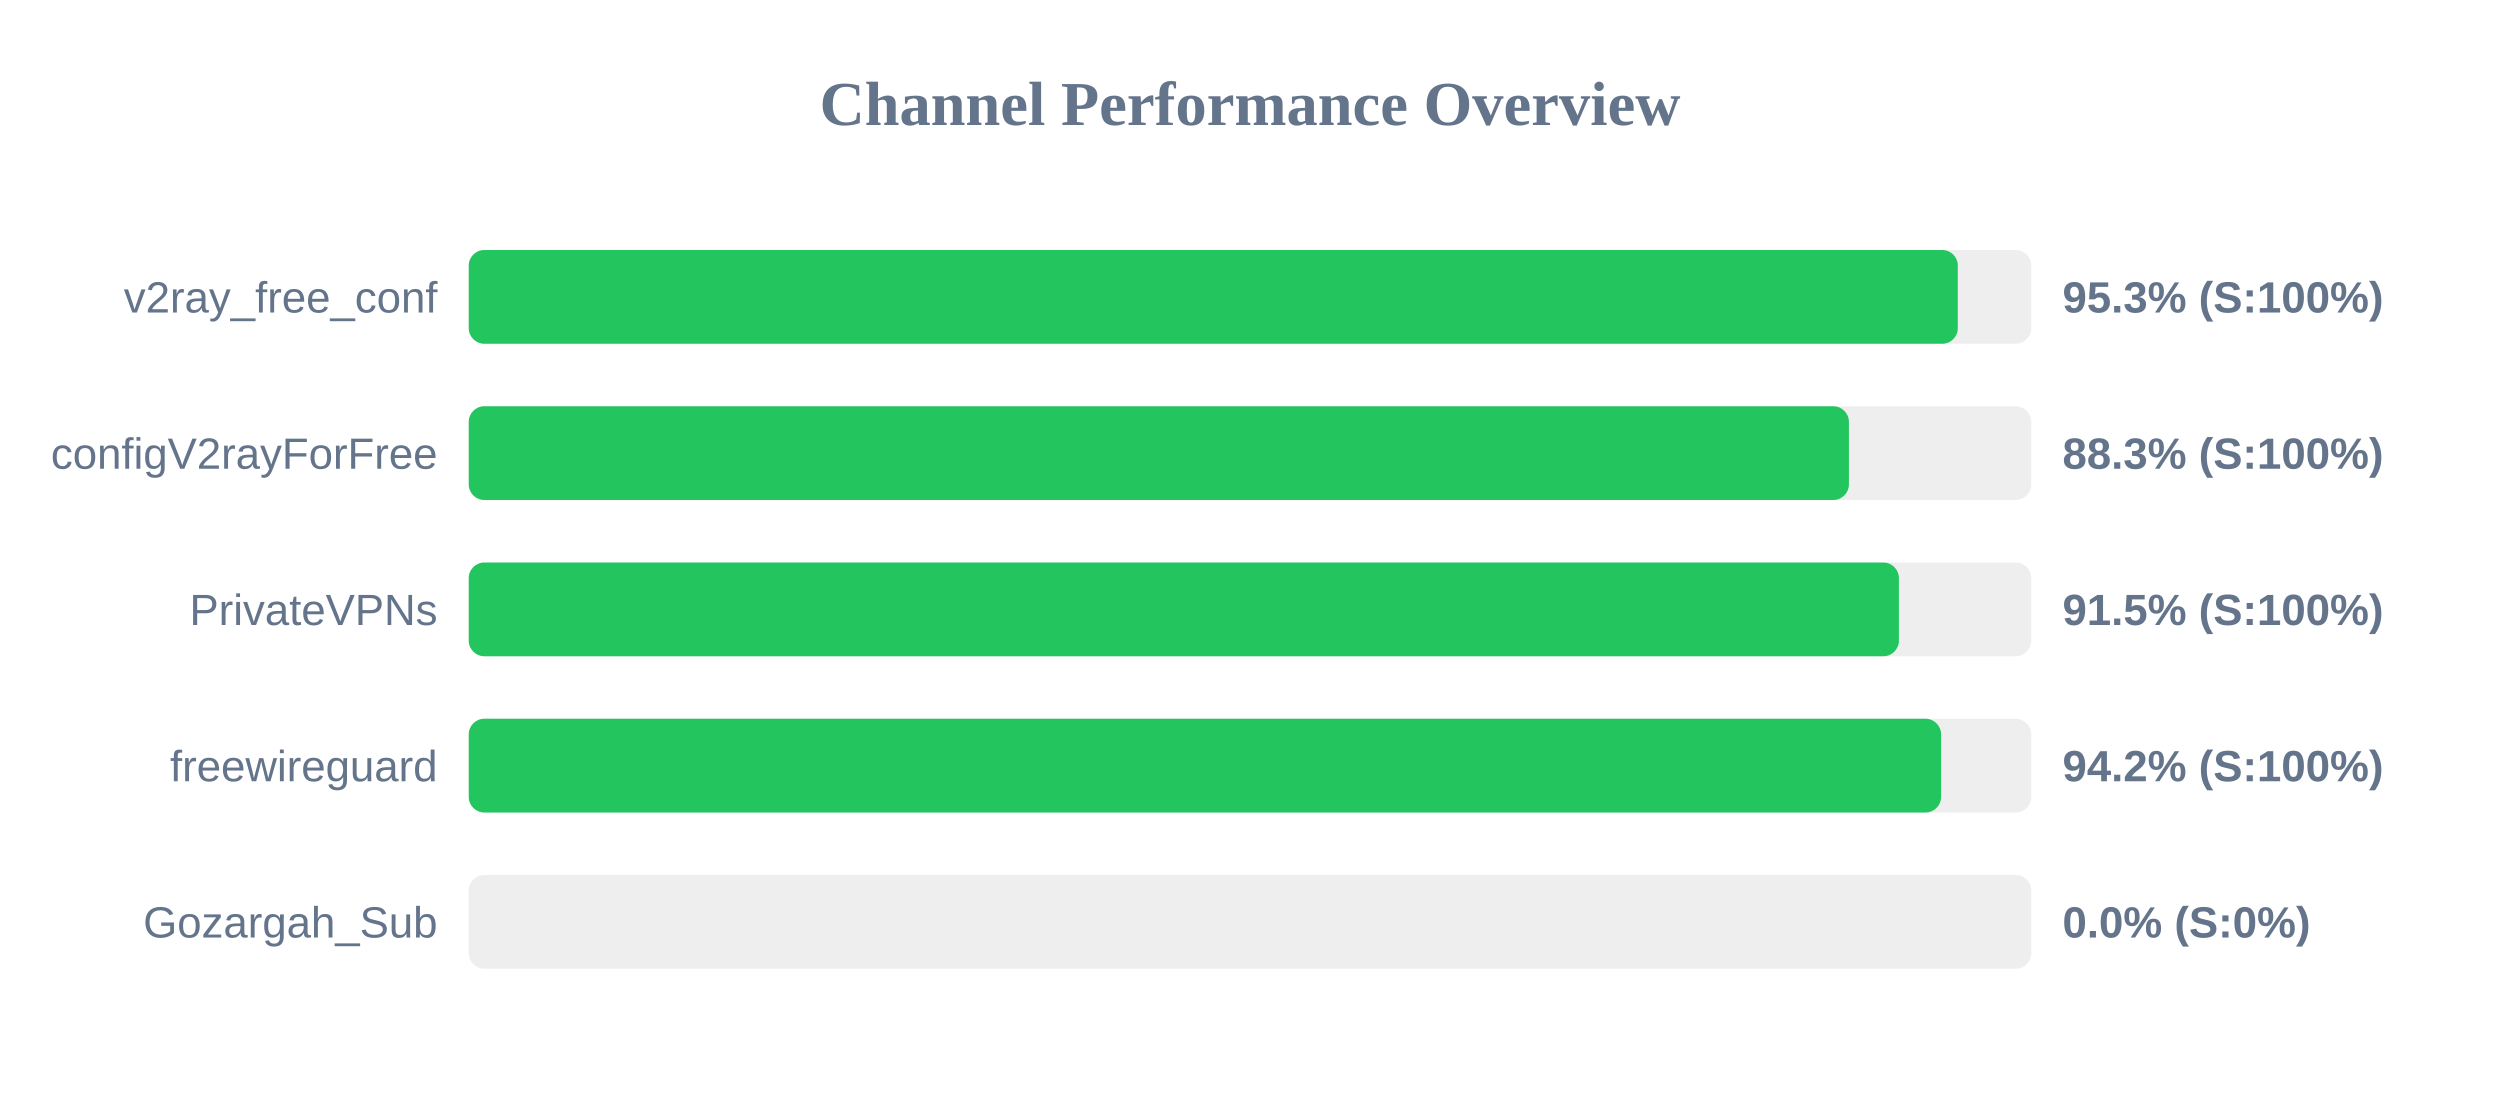
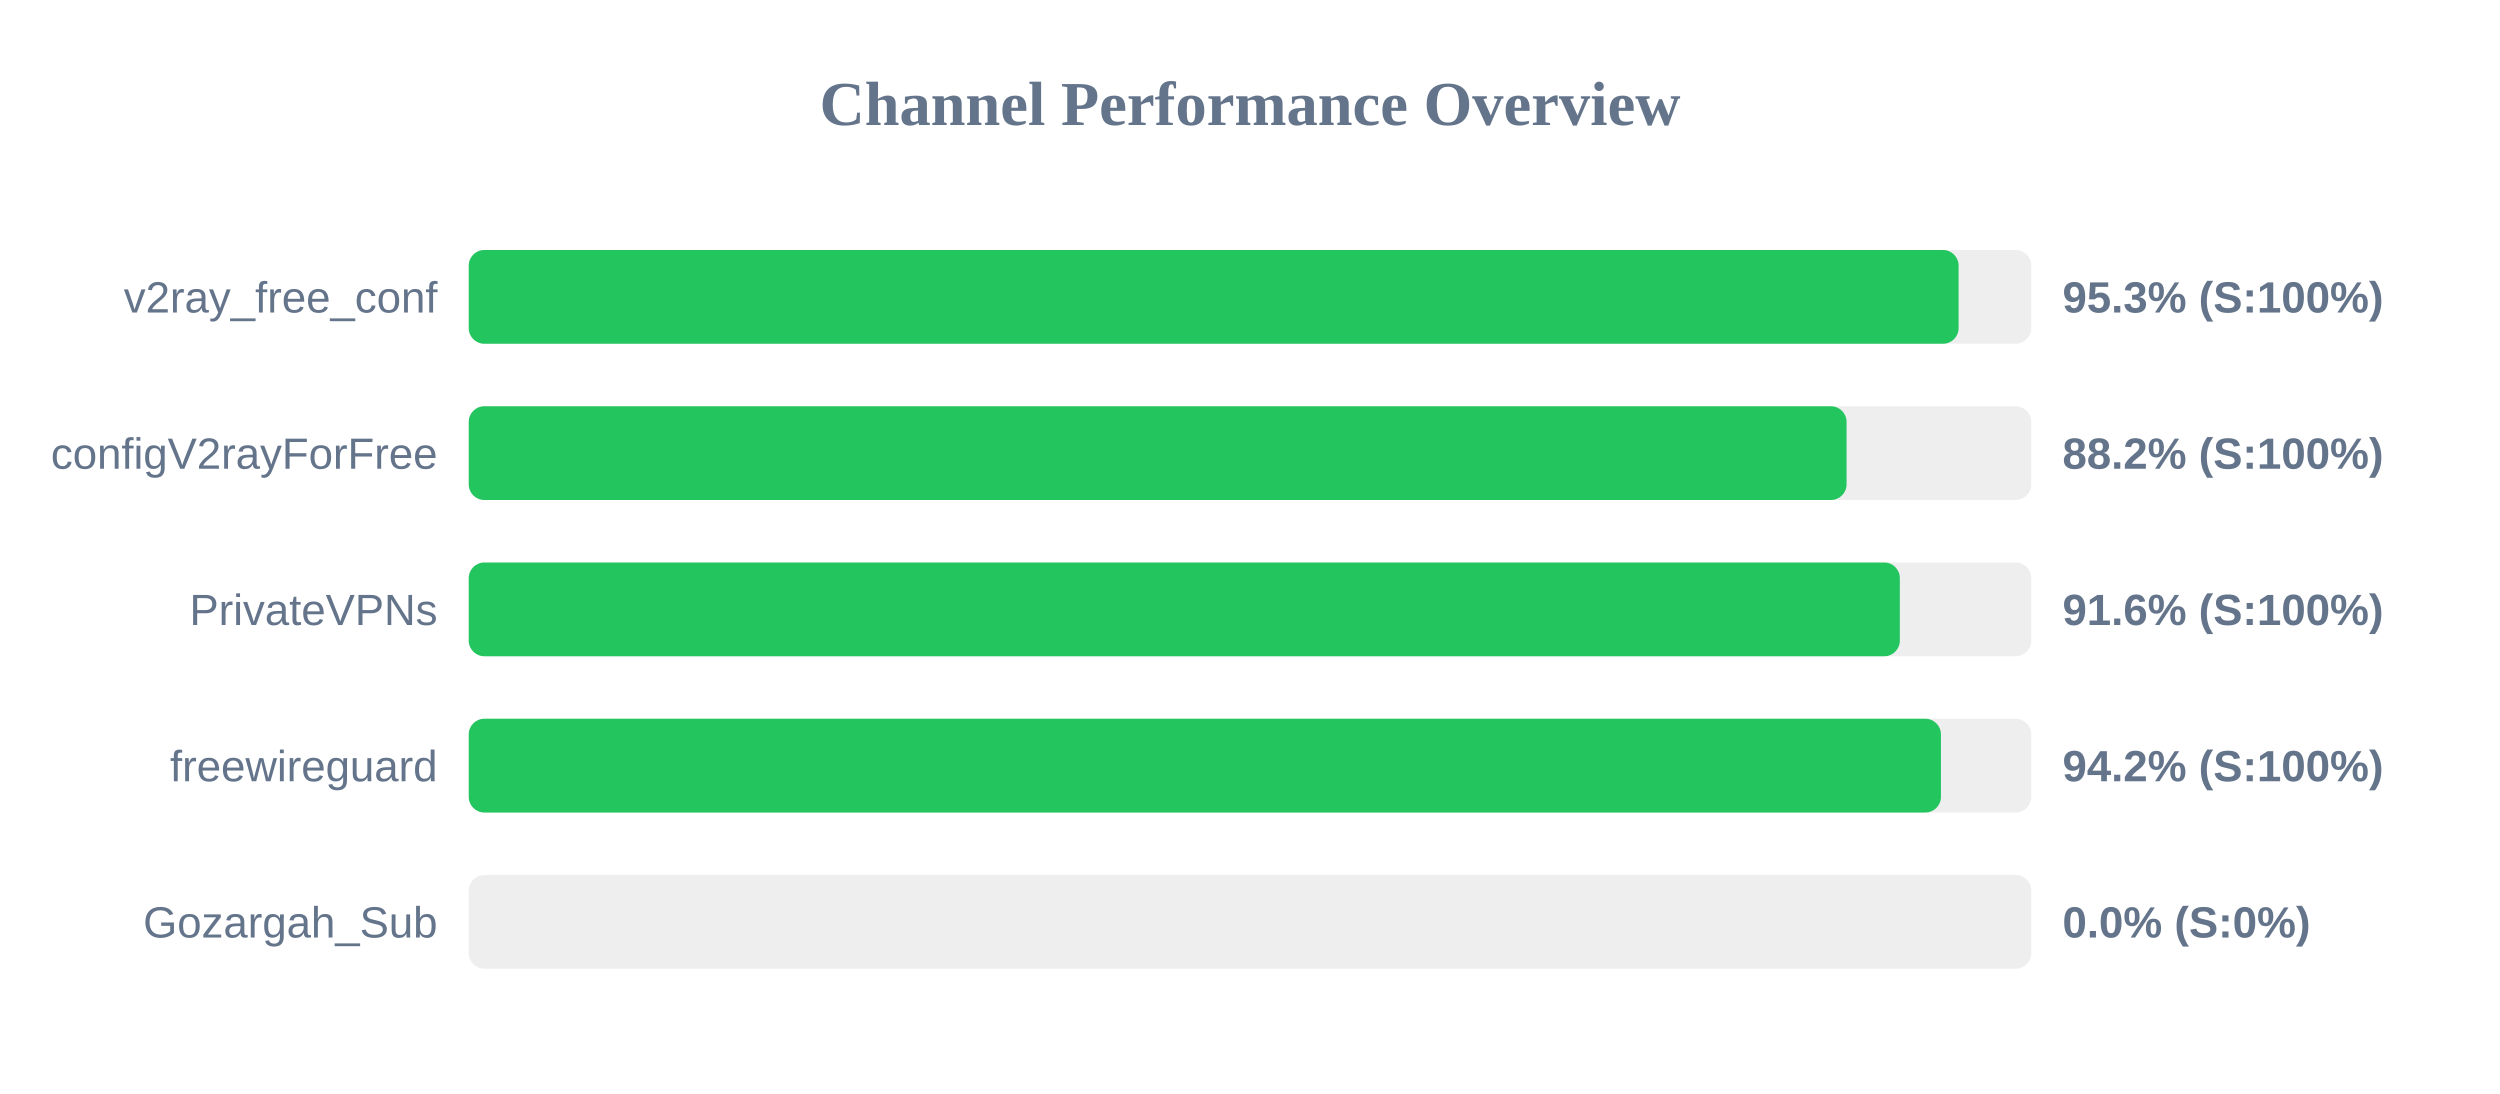
<svg xmlns="http://www.w3.org/2000/svg" width="800" height="350" version="1.1">
  <style>
        .row { font: 14px Arial; fill: #64748b; }
        .score { font: bold 14px Arial; fill: #64748b; }
    </style>
  <text x="400" y="40" text-anchor="middle" font-size="20px" font-weight="bold" fill="#64748b">Channel Performance Overview</text>
  <rect x="150" y="80" width="500" height="30" fill="#eee" rx="5" />
-   <rect x="150" y="80" width="476.5" height="30" fill="#22c55e" rx="5" />
+   <rect x="150" y="80" width="476.75" height="30" fill="#22c55e" rx="5" />
  <text x="140" y="100" text-anchor="end" class="row">v2ray_free_conf</text>
  <text x="660" y="100" text-anchor="start" class="score">95.3% (S:100%)</text>
  <rect x="150" y="130" width="500" height="30" fill="#eee" rx="5" />
-   <rect x="150" y="130" width="441.65" height="30" fill="#22c55e" rx="5" />
+   <rect x="150" y="130" width="440.9" height="30" fill="#22c55e" rx="5" />
  <text x="140" y="150" text-anchor="end" class="row">configV2rayForFree</text>
-   <text x="660" y="150" text-anchor="start" class="score">88.3% (S:100%)</text>
+   <text x="660" y="150" text-anchor="start" class="score">88.2% (S:100%)</text>
  <rect x="150" y="180" width="500" height="30" fill="#eee" rx="5" />
-   <rect x="150" y="180" width="457.65" height="30" fill="#22c55e" rx="5" />
+   <rect x="150" y="180" width="457.95" height="30" fill="#22c55e" rx="5" />
  <text x="140" y="200" text-anchor="end" class="row">PrivateVPNs</text>
-   <text x="660" y="200" text-anchor="start" class="score">91.5% (S:100%)</text>
+   <text x="660" y="200" text-anchor="start" class="score">91.6% (S:100%)</text>
  <rect x="150" y="230" width="500" height="30" fill="#eee" rx="5" />
-   <rect x="150" y="230" width="471.15" height="30" fill="#22c55e" rx="5" />
+   <rect x="150" y="230" width="471.1" height="30" fill="#22c55e" rx="5" />
  <text x="140" y="250" text-anchor="end" class="row">freewireguard</text>
  <text x="660" y="250" text-anchor="start" class="score">94.2% (S:100%)</text>
  <rect x="150" y="280" width="500" height="30" fill="#eee" rx="5" />
  <rect x="150" y="280" width="0.0" height="30" fill="#ef4444" rx="5" />
  <text x="140" y="300" text-anchor="end" class="row">Gozargah_Sub</text>
  <text x="660" y="300" text-anchor="start" class="score">0.0% (S:0%)</text>
</svg>
